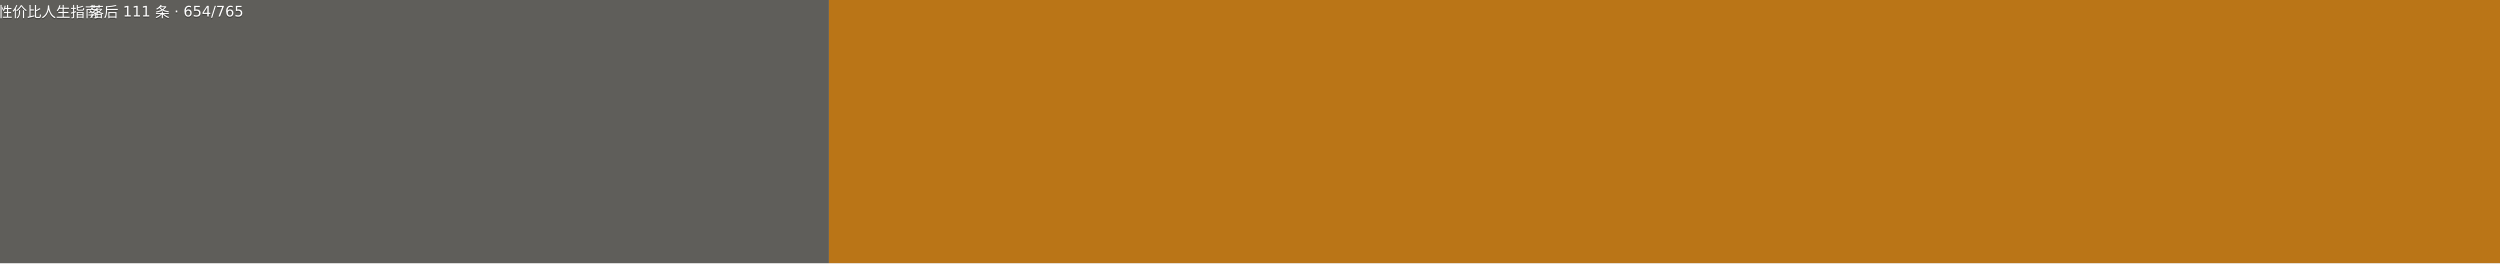
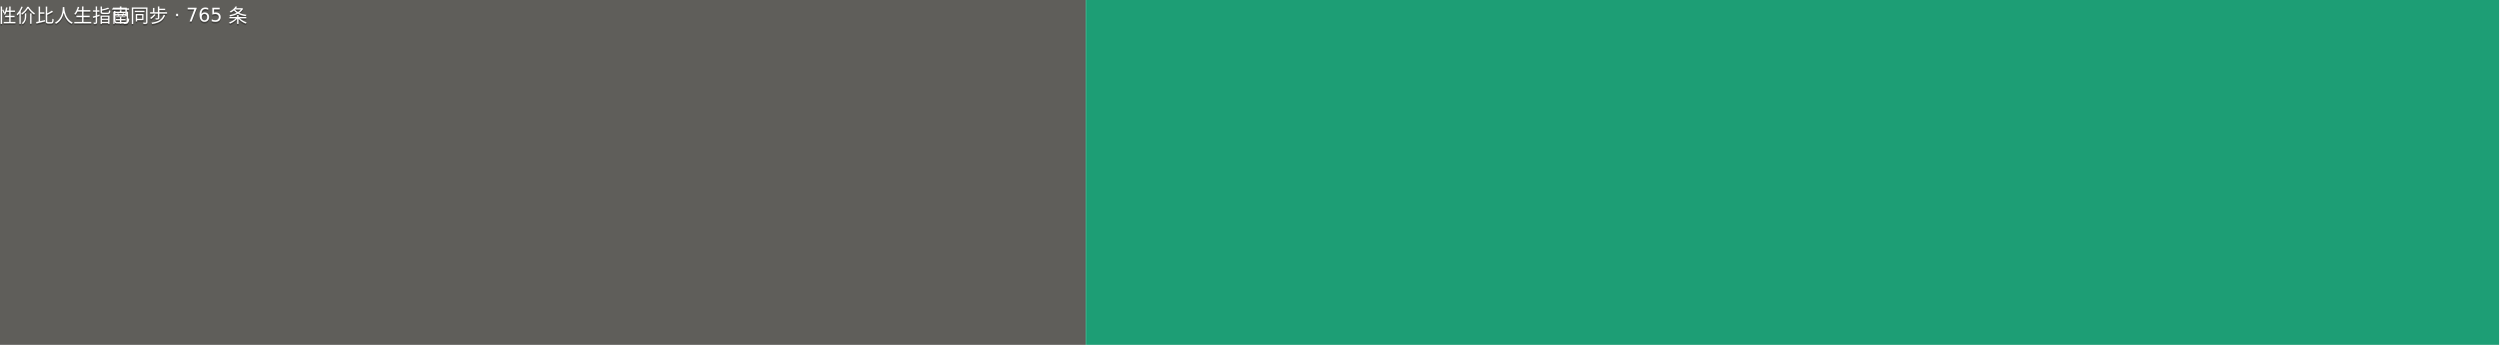
- <svg xmlns="http://www.w3.org/2000/svg" width="190" height="20" viewBox="0 0 1900 200" role="img" aria-label="高性价比人生指南: 落后 111 条 · 654/765">
+ <svg xmlns="http://www.w3.org/2000/svg" width="145" height="20" viewBox="0 0 1450 200" role="img" aria-label="高性价比人生指南: 已同步 · 765 条">
  <g>
    <rect width="630" height="200" fill="#5f5e5a" />
-     <rect x="630" width="1270" height="200" fill="#ba7517" />
+     <rect x="630" width="820" height="200" fill="#1d9e75" />
    <g fill="#fff" text-anchor="middle" font-family="Verdana,Geneva,DejaVu Sans,sans-serif" font-size="110">
      <text x="315" y="140" fill="#010101" fill-opacity=".3" transform="scale(.1)">高性价比人生指南</text>
      <text x="315" y="130" transform="scale(.1)">高性价比人生指南</text>
-       <text x="1265" y="140" fill="#010101" fill-opacity=".3" transform="scale(.1)">落后 111 条 · 654/765</text>
-       <text x="1265" y="130" transform="scale(.1)">落后 111 条 · 654/765</text>
+       <text x="1040" y="140" fill="#010101" fill-opacity=".3" transform="scale(.1)">已同步 · 765 条</text>
+       <text x="1040" y="130" transform="scale(.1)">已同步 · 765 条</text>
    </g>
  </g>
</svg>
